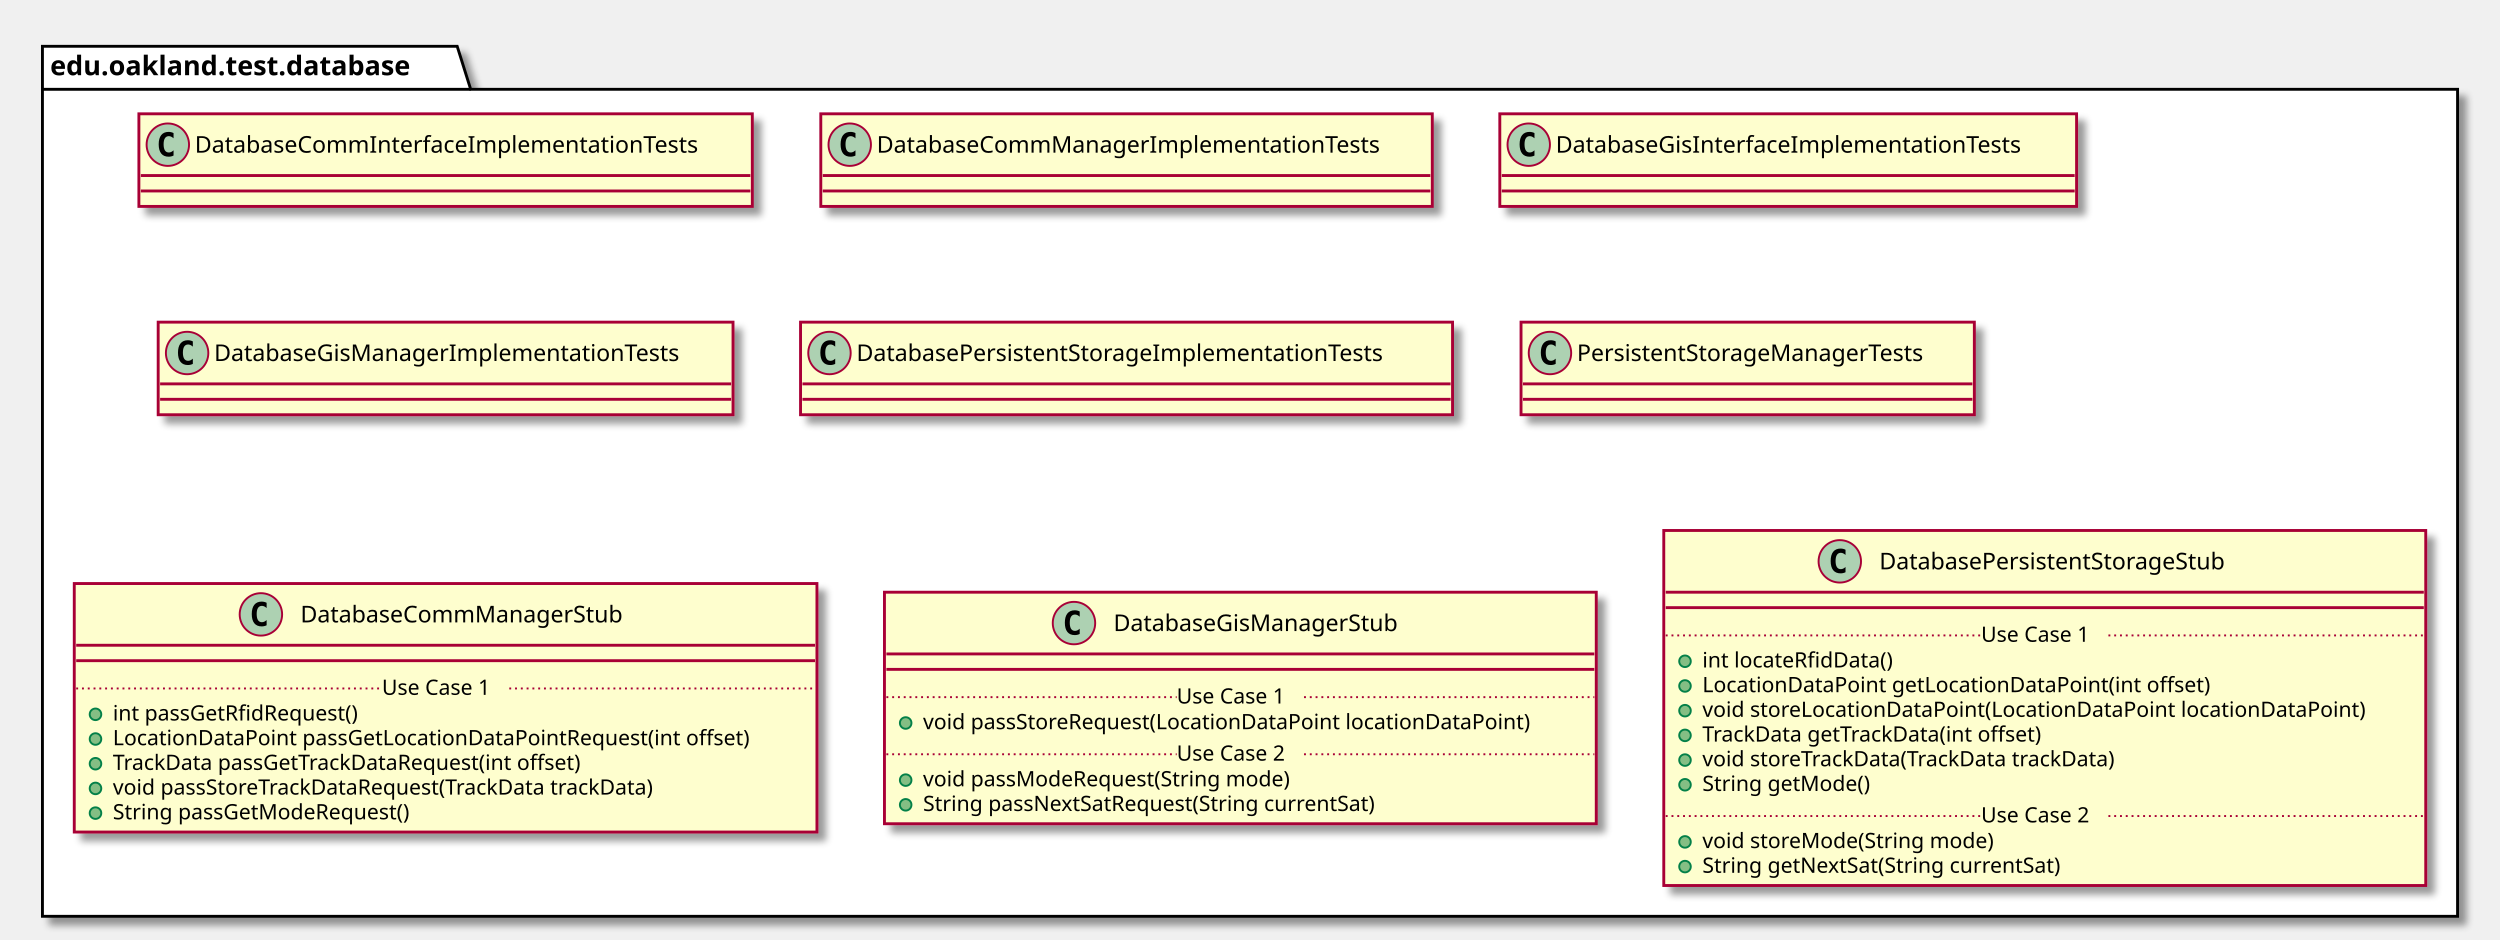
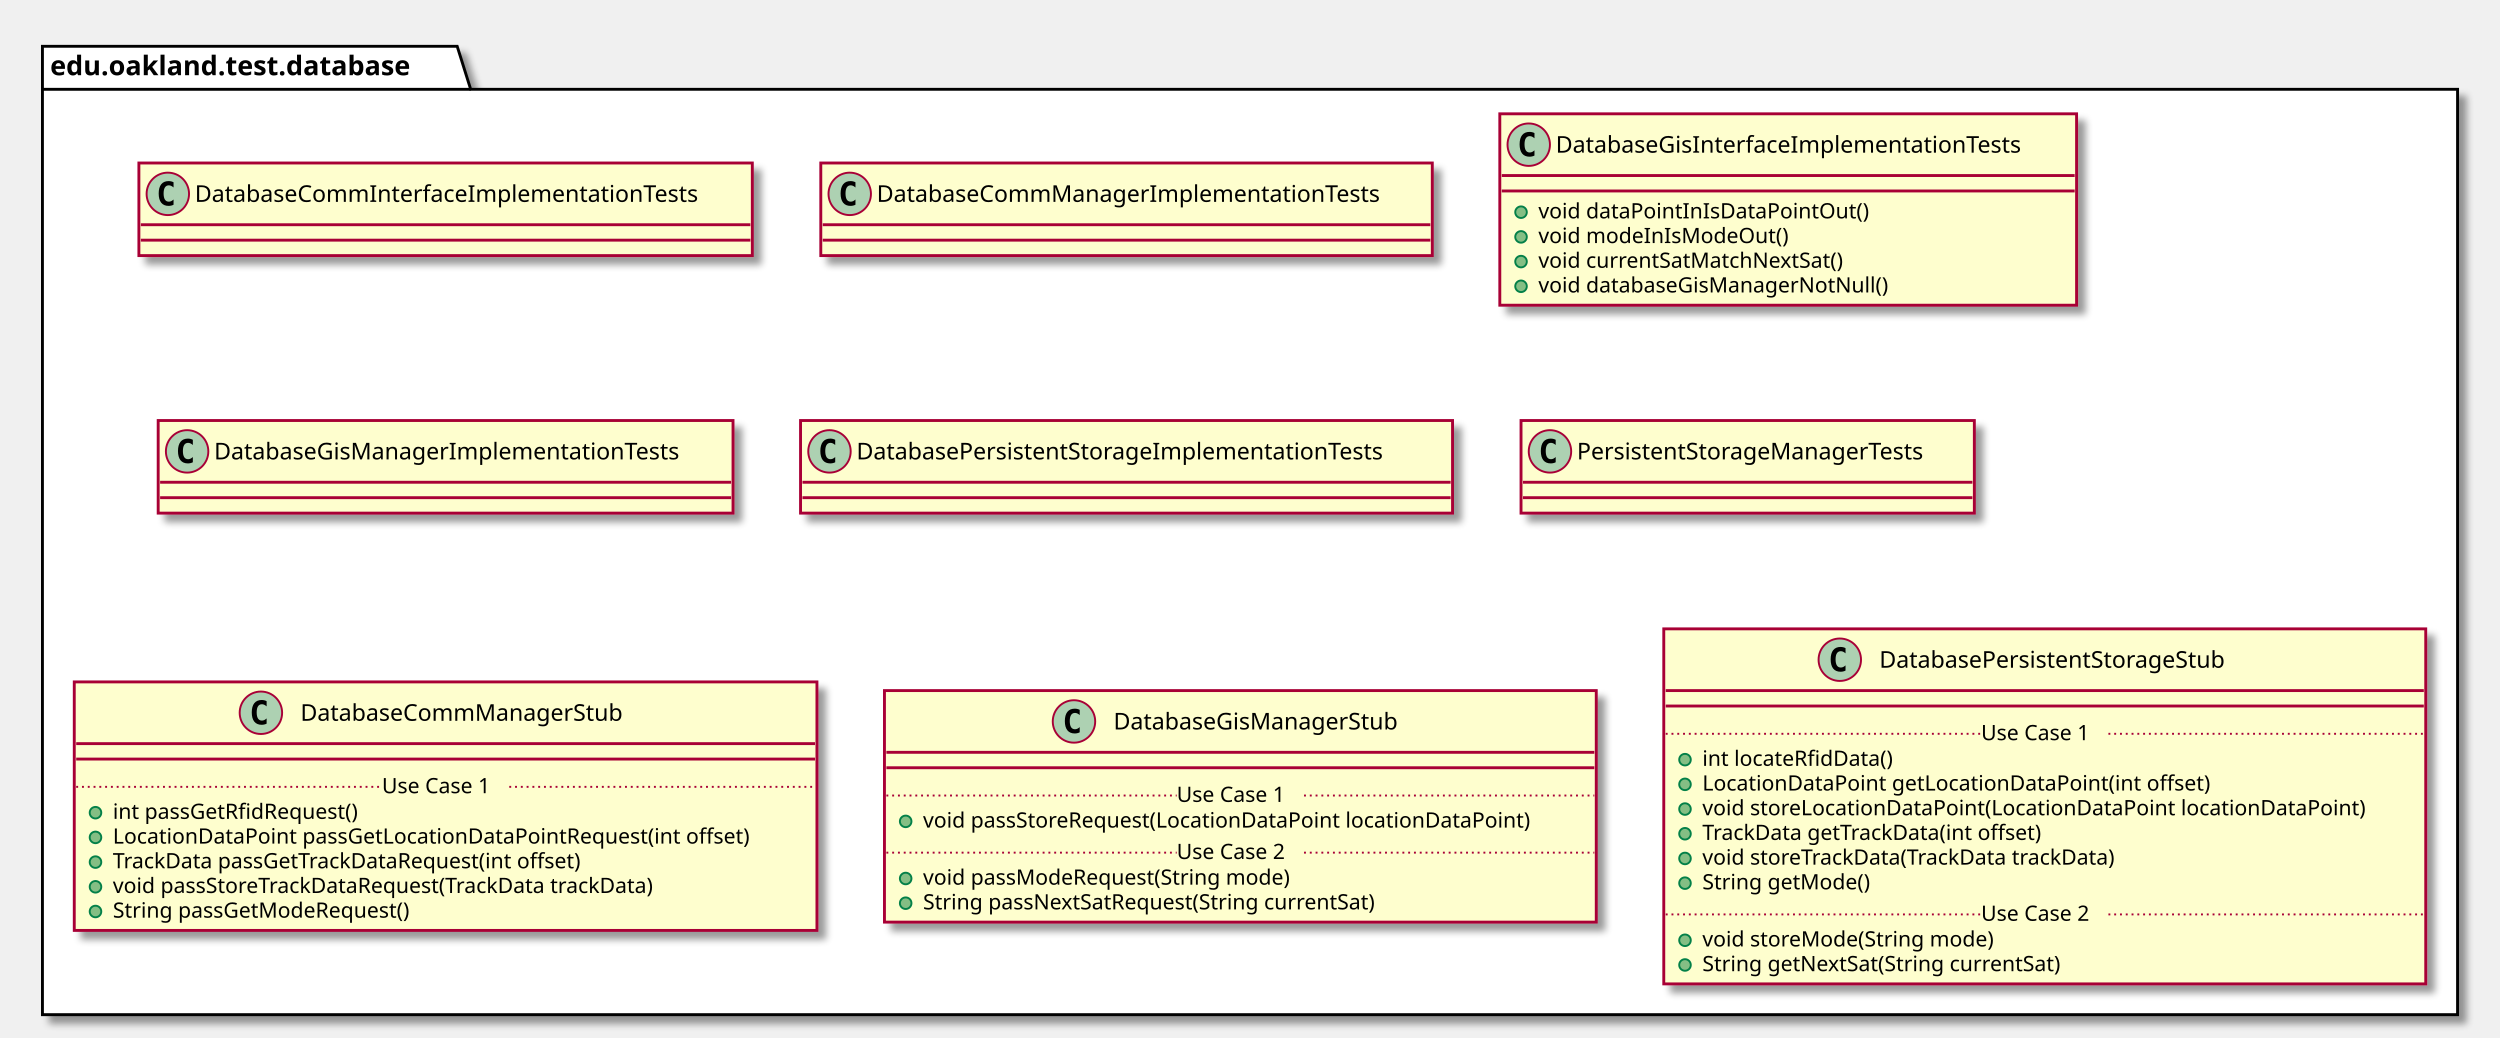
- <svg xmlns="http://www.w3.org/2000/svg" contentScriptType="application/ecmascript" contentStyleType="text/css" height="487px" preserveAspectRatio="none" style="width:1296px;height:487px;" version="1.1" viewBox="0 0 1296 487" width="1296px" zoomAndPan="magnify">
+ <svg xmlns="http://www.w3.org/2000/svg" contentScriptType="application/ecmascript" contentStyleType="text/css" height="538px" preserveAspectRatio="none" style="width:1296px;height:538px;" version="1.1" viewBox="0 0 1296 538" width="1296px" zoomAndPan="magnify">
  <defs>
-     <filter height="300%" id="fmnvwqvwjbb5j" width="300%" x="-1" y="-1">
+     <filter height="300%" id="f89sbxuodrb5q" width="300%" x="-1" y="-1">
      <feGaussianBlur result="blurOut" stdDeviation="2.0" />
      <feColorMatrix in="blurOut" result="blurOut2" type="matrix" values="0 0 0 0 0 0 0 0 0 0 0 0 0 0 0 0 0 0 .4 0" />
      <feOffset dx="4.0" dy="4.0" in="blurOut2" result="blurOut3" />
      <feBlend in="SourceGraphic" in2="blurOut3" mode="normal" />
    </filter>
  </defs>
  <g>
-     <polygon fill="#FFFFFF" filter="url(#fmnvwqvwjbb5j)" points="22,24,237,24,244,46.297,1274,46.297,1274,475,22,475,22,24" style="stroke: #000000; stroke-width: 1.5;" />
+     <polygon fill="#FFFFFF" filter="url(#f89sbxuodrb5q)" points="22,24,237,24,244,46.297,1274,46.297,1274,526,22,526,22,24" style="stroke: #000000; stroke-width: 1.5;" />
    <line style="stroke: #000000; stroke-width: 1.5;" x1="22" x2="244" y1="46.297" y2="46.297" />
    <text fill="#000000" font-family="sans-serif" font-size="14" font-weight="bold" lengthAdjust="spacingAndGlyphs" textLength="209" x="26" y="38.995">edu.oakland.test.database</text>
-     <rect fill="#FEFECE" filter="url(#fmnvwqvwjbb5j)" height="48" id="DatabaseCommInterfaceImplementationTests" style="stroke: #A80036; stroke-width: 1.5;" width="318" x="72" y="59" />
-     <ellipse cx="87" cy="75" fill="#ADD1B2" rx="11" ry="11" style="stroke: #A80036; stroke-width: 1.0;" />
-     <path d="M89.969,80.641 Q89.391,80.938 88.75,81.078 Q88.109,81.234 87.406,81.234 Q84.906,81.234 83.578,79.594 Q82.266,77.938 82.266,74.812 Q82.266,71.688 83.578,70.031 Q84.906,68.375 87.406,68.375 Q88.109,68.375 88.75,68.531 Q89.406,68.688 89.969,68.984 L89.969,71.703 Q89.344,71.125 88.75,70.859 Q88.156,70.578 87.531,70.578 Q86.188,70.578 85.5,71.656 Q84.812,72.719 84.812,74.812 Q84.812,76.906 85.5,77.984 Q86.188,79.047 87.531,79.047 Q88.156,79.047 88.75,78.781 Q89.344,78.5 89.969,77.922 L89.969,80.641 Z " />
-     <text fill="#000000" font-family="sans-serif" font-size="12" lengthAdjust="spacingAndGlyphs" textLength="286" x="101" y="79.154">DatabaseCommInterfaceImplementationTests</text>
-     <line style="stroke: #A80036; stroke-width: 1.5;" x1="73" x2="389" y1="91" y2="91" />
-     <line style="stroke: #A80036; stroke-width: 1.5;" x1="73" x2="389" y1="99" y2="99" />
-     <rect fill="#FEFECE" filter="url(#fmnvwqvwjbb5j)" height="48" id="DatabaseCommManagerImplementationTests" style="stroke: #A80036; stroke-width: 1.5;" width="317" x="425.5" y="59" />
-     <ellipse cx="440.5" cy="75" fill="#ADD1B2" rx="11" ry="11" style="stroke: #A80036; stroke-width: 1.0;" />
-     <path d="M443.469,80.641 Q442.891,80.938 442.25,81.078 Q441.609,81.234 440.906,81.234 Q438.406,81.234 437.078,79.594 Q435.766,77.938 435.766,74.812 Q435.766,71.688 437.078,70.031 Q438.406,68.375 440.906,68.375 Q441.609,68.375 442.25,68.531 Q442.906,68.688 443.469,68.984 L443.469,71.703 Q442.844,71.125 442.25,70.859 Q441.656,70.578 441.031,70.578 Q439.688,70.578 439,71.656 Q438.312,72.719 438.312,74.812 Q438.312,76.906 439,77.984 Q439.688,79.047 441.031,79.047 Q441.656,79.047 442.25,78.781 Q442.844,78.5 443.469,77.922 L443.469,80.641 Z " />
-     <text fill="#000000" font-family="sans-serif" font-size="12" lengthAdjust="spacingAndGlyphs" textLength="285" x="454.5" y="79.154">DatabaseCommManagerImplementationTests</text>
-     <line style="stroke: #A80036; stroke-width: 1.5;" x1="426.5" x2="741.5" y1="91" y2="91" />
-     <line style="stroke: #A80036; stroke-width: 1.5;" x1="426.5" x2="741.5" y1="99" y2="99" />
-     <rect fill="#FEFECE" filter="url(#fmnvwqvwjbb5j)" height="48" id="DatabaseGisInterfaceImplementationTests" style="stroke: #A80036; stroke-width: 1.5;" width="299" x="777.5" y="59" />
+     <rect fill="#FEFECE" filter="url(#f89sbxuodrb5q)" height="48" id="DatabaseCommInterfaceImplementationTests" style="stroke: #A80036; stroke-width: 1.5;" width="318" x="72" y="84.5" />
+     <ellipse cx="87" cy="100.5" fill="#ADD1B2" rx="11" ry="11" style="stroke: #A80036; stroke-width: 1.0;" />
+     <path d="M89.969,106.141 Q89.391,106.438 88.75,106.578 Q88.109,106.734 87.406,106.734 Q84.906,106.734 83.578,105.094 Q82.266,103.438 82.266,100.312 Q82.266,97.188 83.578,95.531 Q84.906,93.875 87.406,93.875 Q88.109,93.875 88.75,94.031 Q89.406,94.188 89.969,94.484 L89.969,97.203 Q89.344,96.625 88.75,96.359 Q88.156,96.078 87.531,96.078 Q86.188,96.078 85.5,97.156 Q84.812,98.219 84.812,100.312 Q84.812,102.406 85.5,103.484 Q86.188,104.547 87.531,104.547 Q88.156,104.547 88.75,104.281 Q89.344,104 89.969,103.422 L89.969,106.141 Z " />
+     <text fill="#000000" font-family="sans-serif" font-size="12" lengthAdjust="spacingAndGlyphs" textLength="286" x="101" y="104.654">DatabaseCommInterfaceImplementationTests</text>
+     <line style="stroke: #A80036; stroke-width: 1.5;" x1="73" x2="389" y1="116.5" y2="116.5" />
+     <line style="stroke: #A80036; stroke-width: 1.5;" x1="73" x2="389" y1="124.5" y2="124.5" />
+     <rect fill="#FEFECE" filter="url(#f89sbxuodrb5q)" height="48" id="DatabaseCommManagerImplementationTests" style="stroke: #A80036; stroke-width: 1.5;" width="317" x="425.5" y="84.5" />
+     <ellipse cx="440.5" cy="100.5" fill="#ADD1B2" rx="11" ry="11" style="stroke: #A80036; stroke-width: 1.0;" />
+     <path d="M443.469,106.141 Q442.891,106.438 442.25,106.578 Q441.609,106.734 440.906,106.734 Q438.406,106.734 437.078,105.094 Q435.766,103.438 435.766,100.312 Q435.766,97.188 437.078,95.531 Q438.406,93.875 440.906,93.875 Q441.609,93.875 442.25,94.031 Q442.906,94.188 443.469,94.484 L443.469,97.203 Q442.844,96.625 442.25,96.359 Q441.656,96.078 441.031,96.078 Q439.688,96.078 439,97.156 Q438.312,98.219 438.312,100.312 Q438.312,102.406 439,103.484 Q439.688,104.547 441.031,104.547 Q441.656,104.547 442.25,104.281 Q442.844,104 443.469,103.422 L443.469,106.141 Z " />
+     <text fill="#000000" font-family="sans-serif" font-size="12" lengthAdjust="spacingAndGlyphs" textLength="285" x="454.5" y="104.654">DatabaseCommManagerImplementationTests</text>
+     <line style="stroke: #A80036; stroke-width: 1.5;" x1="426.5" x2="741.5" y1="116.5" y2="116.5" />
+     <line style="stroke: #A80036; stroke-width: 1.5;" x1="426.5" x2="741.5" y1="124.5" y2="124.5" />
+     <rect fill="#FEFECE" filter="url(#f89sbxuodrb5q)" height="99.219" id="DatabaseGisInterfaceImplementationTests" style="stroke: #A80036; stroke-width: 1.5;" width="299" x="777.5" y="59" />
    <ellipse cx="792.5" cy="75" fill="#ADD1B2" rx="11" ry="11" style="stroke: #A80036; stroke-width: 1.0;" />
    <path d="M795.469,80.641 Q794.891,80.938 794.25,81.078 Q793.609,81.234 792.906,81.234 Q790.406,81.234 789.078,79.594 Q787.766,77.938 787.766,74.812 Q787.766,71.688 789.078,70.031 Q790.406,68.375 792.906,68.375 Q793.609,68.375 794.25,68.531 Q794.906,68.688 795.469,68.984 L795.469,71.703 Q794.844,71.125 794.25,70.859 Q793.656,70.578 793.031,70.578 Q791.688,70.578 791,71.656 Q790.312,72.719 790.312,74.812 Q790.312,76.906 791,77.984 Q791.688,79.047 793.031,79.047 Q793.656,79.047 794.25,78.781 Q794.844,78.5 795.469,77.922 L795.469,80.641 Z " />
    <text fill="#000000" font-family="sans-serif" font-size="12" lengthAdjust="spacingAndGlyphs" textLength="267" x="806.5" y="79.154">DatabaseGisInterfaceImplementationTests</text>
    <line style="stroke: #A80036; stroke-width: 1.5;" x1="778.5" x2="1075.5" y1="91" y2="91" />
    <line style="stroke: #A80036; stroke-width: 1.5;" x1="778.5" x2="1075.5" y1="99" y2="99" />
-     <rect fill="#FEFECE" filter="url(#fmnvwqvwjbb5j)" height="48" id="DatabaseGisManagerImplementationTests" style="stroke: #A80036; stroke-width: 1.5;" width="298" x="82" y="167" />
-     <ellipse cx="97" cy="183" fill="#ADD1B2" rx="11" ry="11" style="stroke: #A80036; stroke-width: 1.0;" />
-     <path d="M99.969,188.641 Q99.391,188.938 98.75,189.078 Q98.109,189.234 97.406,189.234 Q94.906,189.234 93.578,187.594 Q92.266,185.938 92.266,182.812 Q92.266,179.688 93.578,178.031 Q94.906,176.375 97.406,176.375 Q98.109,176.375 98.75,176.531 Q99.406,176.688 99.969,176.984 L99.969,179.703 Q99.344,179.125 98.75,178.859 Q98.156,178.578 97.531,178.578 Q96.188,178.578 95.5,179.656 Q94.812,180.719 94.812,182.812 Q94.812,184.906 95.5,185.984 Q96.188,187.047 97.531,187.047 Q98.156,187.047 98.75,186.781 Q99.344,186.5 99.969,185.922 L99.969,188.641 Z " />
-     <text fill="#000000" font-family="sans-serif" font-size="12" lengthAdjust="spacingAndGlyphs" textLength="266" x="111" y="187.154">DatabaseGisManagerImplementationTests</text>
-     <line style="stroke: #A80036; stroke-width: 1.5;" x1="83" x2="379" y1="199" y2="199" />
-     <line style="stroke: #A80036; stroke-width: 1.5;" x1="83" x2="379" y1="207" y2="207" />
-     <rect fill="#FEFECE" filter="url(#fmnvwqvwjbb5j)" height="48" id="DatabasePersistentStorageImplementationTests" style="stroke: #A80036; stroke-width: 1.5;" width="338" x="415" y="167" />
-     <ellipse cx="430" cy="183" fill="#ADD1B2" rx="11" ry="11" style="stroke: #A80036; stroke-width: 1.0;" />
-     <path d="M432.969,188.641 Q432.391,188.938 431.75,189.078 Q431.109,189.234 430.406,189.234 Q427.906,189.234 426.578,187.594 Q425.266,185.938 425.266,182.812 Q425.266,179.688 426.578,178.031 Q427.906,176.375 430.406,176.375 Q431.109,176.375 431.75,176.531 Q432.406,176.688 432.969,176.984 L432.969,179.703 Q432.344,179.125 431.75,178.859 Q431.156,178.578 430.531,178.578 Q429.188,178.578 428.5,179.656 Q427.812,180.719 427.812,182.812 Q427.812,184.906 428.5,185.984 Q429.188,187.047 430.531,187.047 Q431.156,187.047 431.75,186.781 Q432.344,186.5 432.969,185.922 L432.969,188.641 Z " />
-     <text fill="#000000" font-family="sans-serif" font-size="12" lengthAdjust="spacingAndGlyphs" textLength="306" x="444" y="187.154">DatabasePersistentStorageImplementationTests</text>
-     <line style="stroke: #A80036; stroke-width: 1.5;" x1="416" x2="752" y1="199" y2="199" />
-     <line style="stroke: #A80036; stroke-width: 1.5;" x1="416" x2="752" y1="207" y2="207" />
-     <rect fill="#FEFECE" filter="url(#fmnvwqvwjbb5j)" height="48" id="PersistentStorageManagerTests" style="stroke: #A80036; stroke-width: 1.5;" width="235" x="788.5" y="167" />
-     <ellipse cx="803.5" cy="183" fill="#ADD1B2" rx="11" ry="11" style="stroke: #A80036; stroke-width: 1.0;" />
-     <path d="M806.469,188.641 Q805.891,188.938 805.25,189.078 Q804.609,189.234 803.906,189.234 Q801.406,189.234 800.078,187.594 Q798.766,185.938 798.766,182.812 Q798.766,179.688 800.078,178.031 Q801.406,176.375 803.906,176.375 Q804.609,176.375 805.25,176.531 Q805.906,176.688 806.469,176.984 L806.469,179.703 Q805.844,179.125 805.25,178.859 Q804.656,178.578 804.031,178.578 Q802.688,178.578 802,179.656 Q801.312,180.719 801.312,182.812 Q801.312,184.906 802,185.984 Q802.688,187.047 804.031,187.047 Q804.656,187.047 805.25,186.781 Q805.844,186.5 806.469,185.922 L806.469,188.641 Z " />
-     <text fill="#000000" font-family="sans-serif" font-size="12" lengthAdjust="spacingAndGlyphs" textLength="203" x="817.5" y="187.154">PersistentStorageManagerTests</text>
-     <line style="stroke: #A80036; stroke-width: 1.5;" x1="789.5" x2="1022.5" y1="199" y2="199" />
-     <line style="stroke: #A80036; stroke-width: 1.5;" x1="789.5" x2="1022.5" y1="207" y2="207" />
-     <rect fill="#FEFECE" filter="url(#fmnvwqvwjbb5j)" height="128.828" id="DatabaseCommManagerStub" style="stroke: #A80036; stroke-width: 1.5;" width="385" x="38.5" y="302.5" />
-     <ellipse cx="135.25" cy="318.5" fill="#ADD1B2" rx="11" ry="11" style="stroke: #A80036; stroke-width: 1.0;" />
-     <path d="M138.219,324.141 Q137.641,324.438 137,324.578 Q136.359,324.734 135.656,324.734 Q133.156,324.734 131.828,323.094 Q130.516,321.438 130.516,318.312 Q130.516,315.188 131.828,313.531 Q133.156,311.875 135.656,311.875 Q136.359,311.875 137,312.031 Q137.656,312.188 138.219,312.484 L138.219,315.203 Q137.594,314.625 137,314.359 Q136.406,314.078 135.781,314.078 Q134.438,314.078 133.75,315.156 Q133.062,316.219 133.062,318.312 Q133.062,320.406 133.75,321.484 Q134.438,322.547 135.781,322.547 Q136.406,322.547 137,322.281 Q137.594,322 138.219,321.422 L138.219,324.141 Z " />
-     <text fill="#000000" font-family="sans-serif" font-size="12" lengthAdjust="spacingAndGlyphs" textLength="183" x="155.75" y="322.654">DatabaseCommManagerStub</text>
-     <line style="stroke: #A80036; stroke-width: 1.5;" x1="39.5" x2="422.5" y1="334.5" y2="334.5" />
-     <line style="stroke: #A80036; stroke-width: 1.5;" x1="39.5" x2="422.5" y1="342.5" y2="342.5" />
-     <ellipse cx="49.5" cy="370.305" fill="#84BE84" rx="3" ry="3" style="stroke: #038048; stroke-width: 1.0;" />
-     <text fill="#000000" font-family="sans-serif" font-size="11" lengthAdjust="spacingAndGlyphs" textLength="141" x="58.5" y="373.515">int passGetRfidRequest()</text>
-     <ellipse cx="49.5" cy="383.109" fill="#84BE84" rx="3" ry="3" style="stroke: #038048; stroke-width: 1.0;" />
-     <text fill="#000000" font-family="sans-serif" font-size="11" lengthAdjust="spacingAndGlyphs" textLength="359" x="58.5" y="386.32">LocationDataPoint passGetLocationDataPointRequest(int offset)</text>
-     <ellipse cx="49.5" cy="395.914" fill="#84BE84" rx="3" ry="3" style="stroke: #038048; stroke-width: 1.0;" />
-     <text fill="#000000" font-family="sans-serif" font-size="11" lengthAdjust="spacingAndGlyphs" textLength="271" x="58.5" y="399.125">TrackData passGetTrackDataRequest(int offset)</text>
-     <ellipse cx="49.5" cy="408.719" fill="#84BE84" rx="3" ry="3" style="stroke: #038048; stroke-width: 1.0;" />
-     <text fill="#000000" font-family="sans-serif" font-size="11" lengthAdjust="spacingAndGlyphs" textLength="312" x="58.5" y="411.929">void passStoreTrackDataRequest(TrackData trackData)</text>
-     <ellipse cx="49.5" cy="421.523" fill="#84BE84" rx="3" ry="3" style="stroke: #038048; stroke-width: 1.0;" />
-     <text fill="#000000" font-family="sans-serif" font-size="11" lengthAdjust="spacingAndGlyphs" textLength="170" x="58.5" y="424.734">String passGetModeRequest()</text>
-     <line style="stroke: #A80036; stroke-width: 1.0; stroke-dasharray: 1.0,2.0;" x1="39.5" x2="198" y1="356.902" y2="356.902" />
-     <text fill="#000000" font-family="sans-serif" font-size="11" lengthAdjust="spacingAndGlyphs" textLength="66" x="198" y="360.21">Use Case 1</text>
-     <line style="stroke: #A80036; stroke-width: 1.0; stroke-dasharray: 1.0,2.0;" x1="264" x2="422.5" y1="356.902" y2="356.902" />
-     <rect fill="#FEFECE" filter="url(#fmnvwqvwjbb5j)" height="120.023" id="DatabaseGisManagerStub" style="stroke: #A80036; stroke-width: 1.5;" width="369" x="458.5" y="307" />
-     <ellipse cx="556.75" cy="323" fill="#ADD1B2" rx="11" ry="11" style="stroke: #A80036; stroke-width: 1.0;" />
-     <path d="M559.719,328.641 Q559.141,328.938 558.5,329.078 Q557.859,329.234 557.156,329.234 Q554.656,329.234 553.328,327.594 Q552.016,325.938 552.016,322.812 Q552.016,319.688 553.328,318.031 Q554.656,316.375 557.156,316.375 Q557.859,316.375 558.5,316.531 Q559.156,316.688 559.719,316.984 L559.719,319.703 Q559.094,319.125 558.5,318.859 Q557.906,318.578 557.281,318.578 Q555.938,318.578 555.25,319.656 Q554.562,320.719 554.562,322.812 Q554.562,324.906 555.25,325.984 Q555.938,327.047 557.281,327.047 Q557.906,327.047 558.5,326.781 Q559.094,326.5 559.719,325.922 L559.719,328.641 Z " />
-     <text fill="#000000" font-family="sans-serif" font-size="12" lengthAdjust="spacingAndGlyphs" textLength="164" x="577.25" y="327.154">DatabaseGisManagerStub</text>
-     <line style="stroke: #A80036; stroke-width: 1.5;" x1="459.5" x2="826.5" y1="339" y2="339" />
-     <line style="stroke: #A80036; stroke-width: 1.5;" x1="459.5" x2="826.5" y1="347" y2="347" />
-     <ellipse cx="469.5" cy="374.805" fill="#84BE84" rx="3" ry="3" style="stroke: #038048; stroke-width: 1.0;" />
-     <text fill="#000000" font-family="sans-serif" font-size="11" lengthAdjust="spacingAndGlyphs" textLength="343" x="478.5" y="378.015">void passStoreRequest(LocationDataPoint locationDataPoint)</text>
-     <line style="stroke: #A80036; stroke-width: 1.0; stroke-dasharray: 1.0,2.0;" x1="459.5" x2="610" y1="361.402" y2="361.402" />
-     <text fill="#000000" font-family="sans-serif" font-size="11" lengthAdjust="spacingAndGlyphs" textLength="66" x="610" y="364.71">Use Case 1</text>
-     <line style="stroke: #A80036; stroke-width: 1.0; stroke-dasharray: 1.0,2.0;" x1="676" x2="826.5" y1="361.402" y2="361.402" />
-     <ellipse cx="469.5" cy="404.414" fill="#84BE84" rx="3" ry="3" style="stroke: #038048; stroke-width: 1.0;" />
-     <text fill="#000000" font-family="sans-serif" font-size="11" lengthAdjust="spacingAndGlyphs" textLength="209" x="478.5" y="407.625">void passModeRequest(String mode)</text>
-     <ellipse cx="469.5" cy="417.219" fill="#84BE84" rx="3" ry="3" style="stroke: #038048; stroke-width: 1.0;" />
-     <text fill="#000000" font-family="sans-serif" font-size="11" lengthAdjust="spacingAndGlyphs" textLength="262" x="478.5" y="420.429">String passNextSatRequest(String currentSat)</text>
-     <line style="stroke: #A80036; stroke-width: 1.0; stroke-dasharray: 1.0,2.0;" x1="459.5" x2="610" y1="391.012" y2="391.012" />
-     <text fill="#000000" font-family="sans-serif" font-size="11" lengthAdjust="spacingAndGlyphs" textLength="66" x="610" y="394.32">Use Case 2</text>
-     <line style="stroke: #A80036; stroke-width: 1.0; stroke-dasharray: 1.0,2.0;" x1="676" x2="826.5" y1="391.012" y2="391.012" />
-     <rect fill="#FEFECE" filter="url(#fmnvwqvwjbb5j)" height="184.047" id="DatabasePersistentStorageStub" style="stroke: #A80036; stroke-width: 1.5;" width="395" x="862.5" y="275" />
-     <ellipse cx="953.75" cy="291" fill="#ADD1B2" rx="11" ry="11" style="stroke: #A80036; stroke-width: 1.0;" />
-     <path d="M956.719,296.641 Q956.141,296.938 955.5,297.078 Q954.859,297.234 954.156,297.234 Q951.656,297.234 950.328,295.594 Q949.016,293.938 949.016,290.812 Q949.016,287.688 950.328,286.031 Q951.656,284.375 954.156,284.375 Q954.859,284.375 955.5,284.531 Q956.156,284.688 956.719,284.984 L956.719,287.703 Q956.094,287.125 955.5,286.859 Q954.906,286.578 954.281,286.578 Q952.938,286.578 952.25,287.656 Q951.562,288.719 951.562,290.812 Q951.562,292.906 952.25,293.984 Q952.938,295.047 954.281,295.047 Q954.906,295.047 955.5,294.781 Q956.094,294.5 956.719,293.922 L956.719,296.641 Z " />
-     <text fill="#000000" font-family="sans-serif" font-size="12" lengthAdjust="spacingAndGlyphs" textLength="204" x="974.25" y="295.154">DatabasePersistentStorageStub</text>
-     <line style="stroke: #A80036; stroke-width: 1.5;" x1="863.5" x2="1256.5" y1="307" y2="307" />
-     <line style="stroke: #A80036; stroke-width: 1.5;" x1="863.5" x2="1256.5" y1="315" y2="315" />
-     <ellipse cx="873.5" cy="342.805" fill="#84BE84" rx="3" ry="3" style="stroke: #038048; stroke-width: 1.0;" />
-     <text fill="#000000" font-family="sans-serif" font-size="11" lengthAdjust="spacingAndGlyphs" textLength="107" x="882.5" y="346.015">int locateRfidData()</text>
-     <ellipse cx="873.5" cy="355.609" fill="#84BE84" rx="3" ry="3" style="stroke: #038048; stroke-width: 1.0;" />
-     <text fill="#000000" font-family="sans-serif" font-size="11" lengthAdjust="spacingAndGlyphs" textLength="283" x="882.5" y="358.82">LocationDataPoint getLocationDataPoint(int offset)</text>
-     <ellipse cx="873.5" cy="368.414" fill="#84BE84" rx="3" ry="3" style="stroke: #038048; stroke-width: 1.0;" />
-     <text fill="#000000" font-family="sans-serif" font-size="11" lengthAdjust="spacingAndGlyphs" textLength="369" x="882.5" y="371.625">void storeLocationDataPoint(LocationDataPoint locationDataPoint)</text>
-     <ellipse cx="873.5" cy="381.219" fill="#84BE84" rx="3" ry="3" style="stroke: #038048; stroke-width: 1.0;" />
-     <text fill="#000000" font-family="sans-serif" font-size="11" lengthAdjust="spacingAndGlyphs" textLength="195" x="882.5" y="384.429">TrackData getTrackData(int offset)</text>
-     <ellipse cx="873.5" cy="394.023" fill="#84BE84" rx="3" ry="3" style="stroke: #038048; stroke-width: 1.0;" />
-     <text fill="#000000" font-family="sans-serif" font-size="11" lengthAdjust="spacingAndGlyphs" textLength="237" x="882.5" y="397.234">void storeTrackData(TrackData trackData)</text>
-     <ellipse cx="873.5" cy="406.828" fill="#84BE84" rx="3" ry="3" style="stroke: #038048; stroke-width: 1.0;" />
-     <text fill="#000000" font-family="sans-serif" font-size="11" lengthAdjust="spacingAndGlyphs" textLength="94" x="882.5" y="410.039">String getMode()</text>
-     <line style="stroke: #A80036; stroke-width: 1.0; stroke-dasharray: 1.0,2.0;" x1="863.5" x2="1027" y1="329.402" y2="329.402" />
-     <text fill="#000000" font-family="sans-serif" font-size="11" lengthAdjust="spacingAndGlyphs" textLength="66" x="1027" y="332.71">Use Case 1</text>
-     <line style="stroke: #A80036; stroke-width: 1.0; stroke-dasharray: 1.0,2.0;" x1="1093" x2="1256.5" y1="329.402" y2="329.402" />
-     <ellipse cx="873.5" cy="436.438" fill="#84BE84" rx="3" ry="3" style="stroke: #038048; stroke-width: 1.0;" />
-     <text fill="#000000" font-family="sans-serif" font-size="11" lengthAdjust="spacingAndGlyphs" textLength="165" x="882.5" y="439.648">void storeMode(String mode)</text>
-     <ellipse cx="873.5" cy="449.242" fill="#84BE84" rx="3" ry="3" style="stroke: #038048; stroke-width: 1.0;" />
-     <text fill="#000000" font-family="sans-serif" font-size="11" lengthAdjust="spacingAndGlyphs" textLength="206" x="882.5" y="452.453">String getNextSat(String currentSat)</text>
-     <line style="stroke: #A80036; stroke-width: 1.0; stroke-dasharray: 1.0,2.0;" x1="863.5" x2="1027" y1="423.035" y2="423.035" />
-     <text fill="#000000" font-family="sans-serif" font-size="11" lengthAdjust="spacingAndGlyphs" textLength="66" x="1027" y="426.343">Use Case 2</text>
-     <line style="stroke: #A80036; stroke-width: 1.0; stroke-dasharray: 1.0,2.0;" x1="1093" x2="1256.5" y1="423.035" y2="423.035" />
+     <ellipse cx="788.5" cy="110" fill="#84BE84" rx="3" ry="3" style="stroke: #038048; stroke-width: 1.0;" />
+     <text fill="#000000" font-family="sans-serif" font-size="11" lengthAdjust="spacingAndGlyphs" textLength="182" x="797.5" y="113.21">void dataPointInIsDataPointOut()</text>
+     <ellipse cx="788.5" cy="122.805" fill="#84BE84" rx="3" ry="3" style="stroke: #038048; stroke-width: 1.0;" />
+     <text fill="#000000" font-family="sans-serif" font-size="11" lengthAdjust="spacingAndGlyphs" textLength="137" x="797.5" y="126.015">void modeInIsModeOut()</text>
+     <ellipse cx="788.5" cy="135.609" fill="#84BE84" rx="3" ry="3" style="stroke: #038048; stroke-width: 1.0;" />
+     <text fill="#000000" font-family="sans-serif" font-size="11" lengthAdjust="spacingAndGlyphs" textLength="172" x="797.5" y="138.82">void currentSatMatchNextSat()</text>
+     <ellipse cx="788.5" cy="148.414" fill="#84BE84" rx="3" ry="3" style="stroke: #038048; stroke-width: 1.0;" />
+     <text fill="#000000" font-family="sans-serif" font-size="11" lengthAdjust="spacingAndGlyphs" textLength="196" x="797.5" y="151.625">void databaseGisManagerNotNull()</text>
+     <rect fill="#FEFECE" filter="url(#f89sbxuodrb5q)" height="48" id="DatabaseGisManagerImplementationTests" style="stroke: #A80036; stroke-width: 1.5;" width="298" x="82" y="218" />
+     <ellipse cx="97" cy="234" fill="#ADD1B2" rx="11" ry="11" style="stroke: #A80036; stroke-width: 1.0;" />
+     <path d="M99.969,239.641 Q99.391,239.938 98.75,240.078 Q98.109,240.234 97.406,240.234 Q94.906,240.234 93.578,238.594 Q92.266,236.938 92.266,233.812 Q92.266,230.688 93.578,229.031 Q94.906,227.375 97.406,227.375 Q98.109,227.375 98.75,227.531 Q99.406,227.688 99.969,227.984 L99.969,230.703 Q99.344,230.125 98.75,229.859 Q98.156,229.578 97.531,229.578 Q96.188,229.578 95.5,230.656 Q94.812,231.719 94.812,233.812 Q94.812,235.906 95.5,236.984 Q96.188,238.047 97.531,238.047 Q98.156,238.047 98.75,237.781 Q99.344,237.5 99.969,236.922 L99.969,239.641 Z " />
+     <text fill="#000000" font-family="sans-serif" font-size="12" lengthAdjust="spacingAndGlyphs" textLength="266" x="111" y="238.154">DatabaseGisManagerImplementationTests</text>
+     <line style="stroke: #A80036; stroke-width: 1.5;" x1="83" x2="379" y1="250" y2="250" />
+     <line style="stroke: #A80036; stroke-width: 1.5;" x1="83" x2="379" y1="258" y2="258" />
+     <rect fill="#FEFECE" filter="url(#f89sbxuodrb5q)" height="48" id="DatabasePersistentStorageImplementationTests" style="stroke: #A80036; stroke-width: 1.5;" width="338" x="415" y="218" />
+     <ellipse cx="430" cy="234" fill="#ADD1B2" rx="11" ry="11" style="stroke: #A80036; stroke-width: 1.0;" />
+     <path d="M432.969,239.641 Q432.391,239.938 431.75,240.078 Q431.109,240.234 430.406,240.234 Q427.906,240.234 426.578,238.594 Q425.266,236.938 425.266,233.812 Q425.266,230.688 426.578,229.031 Q427.906,227.375 430.406,227.375 Q431.109,227.375 431.75,227.531 Q432.406,227.688 432.969,227.984 L432.969,230.703 Q432.344,230.125 431.75,229.859 Q431.156,229.578 430.531,229.578 Q429.188,229.578 428.5,230.656 Q427.812,231.719 427.812,233.812 Q427.812,235.906 428.5,236.984 Q429.188,238.047 430.531,238.047 Q431.156,238.047 431.75,237.781 Q432.344,237.5 432.969,236.922 L432.969,239.641 Z " />
+     <text fill="#000000" font-family="sans-serif" font-size="12" lengthAdjust="spacingAndGlyphs" textLength="306" x="444" y="238.154">DatabasePersistentStorageImplementationTests</text>
+     <line style="stroke: #A80036; stroke-width: 1.5;" x1="416" x2="752" y1="250" y2="250" />
+     <line style="stroke: #A80036; stroke-width: 1.5;" x1="416" x2="752" y1="258" y2="258" />
+     <rect fill="#FEFECE" filter="url(#f89sbxuodrb5q)" height="48" id="PersistentStorageManagerTests" style="stroke: #A80036; stroke-width: 1.5;" width="235" x="788.5" y="218" />
+     <ellipse cx="803.5" cy="234" fill="#ADD1B2" rx="11" ry="11" style="stroke: #A80036; stroke-width: 1.0;" />
+     <path d="M806.469,239.641 Q805.891,239.938 805.25,240.078 Q804.609,240.234 803.906,240.234 Q801.406,240.234 800.078,238.594 Q798.766,236.938 798.766,233.812 Q798.766,230.688 800.078,229.031 Q801.406,227.375 803.906,227.375 Q804.609,227.375 805.25,227.531 Q805.906,227.688 806.469,227.984 L806.469,230.703 Q805.844,230.125 805.25,229.859 Q804.656,229.578 804.031,229.578 Q802.688,229.578 802,230.656 Q801.312,231.719 801.312,233.812 Q801.312,235.906 802,236.984 Q802.688,238.047 804.031,238.047 Q804.656,238.047 805.25,237.781 Q805.844,237.5 806.469,236.922 L806.469,239.641 Z " />
+     <text fill="#000000" font-family="sans-serif" font-size="12" lengthAdjust="spacingAndGlyphs" textLength="203" x="817.5" y="238.154">PersistentStorageManagerTests</text>
+     <line style="stroke: #A80036; stroke-width: 1.5;" x1="789.5" x2="1022.5" y1="250" y2="250" />
+     <line style="stroke: #A80036; stroke-width: 1.5;" x1="789.5" x2="1022.5" y1="258" y2="258" />
+     <rect fill="#FEFECE" filter="url(#f89sbxuodrb5q)" height="128.828" id="DatabaseCommManagerStub" style="stroke: #A80036; stroke-width: 1.5;" width="385" x="38.5" y="353.5" />
+     <ellipse cx="135.25" cy="369.5" fill="#ADD1B2" rx="11" ry="11" style="stroke: #A80036; stroke-width: 1.0;" />
+     <path d="M138.219,375.141 Q137.641,375.438 137,375.578 Q136.359,375.734 135.656,375.734 Q133.156,375.734 131.828,374.094 Q130.516,372.438 130.516,369.312 Q130.516,366.188 131.828,364.531 Q133.156,362.875 135.656,362.875 Q136.359,362.875 137,363.031 Q137.656,363.188 138.219,363.484 L138.219,366.203 Q137.594,365.625 137,365.359 Q136.406,365.078 135.781,365.078 Q134.438,365.078 133.75,366.156 Q133.062,367.219 133.062,369.312 Q133.062,371.406 133.75,372.484 Q134.438,373.547 135.781,373.547 Q136.406,373.547 137,373.281 Q137.594,373 138.219,372.422 L138.219,375.141 Z " />
+     <text fill="#000000" font-family="sans-serif" font-size="12" lengthAdjust="spacingAndGlyphs" textLength="183" x="155.75" y="373.654">DatabaseCommManagerStub</text>
+     <line style="stroke: #A80036; stroke-width: 1.5;" x1="39.5" x2="422.5" y1="385.5" y2="385.5" />
+     <line style="stroke: #A80036; stroke-width: 1.5;" x1="39.5" x2="422.5" y1="393.5" y2="393.5" />
+     <ellipse cx="49.5" cy="421.305" fill="#84BE84" rx="3" ry="3" style="stroke: #038048; stroke-width: 1.0;" />
+     <text fill="#000000" font-family="sans-serif" font-size="11" lengthAdjust="spacingAndGlyphs" textLength="141" x="58.5" y="424.515">int passGetRfidRequest()</text>
+     <ellipse cx="49.5" cy="434.109" fill="#84BE84" rx="3" ry="3" style="stroke: #038048; stroke-width: 1.0;" />
+     <text fill="#000000" font-family="sans-serif" font-size="11" lengthAdjust="spacingAndGlyphs" textLength="359" x="58.5" y="437.32">LocationDataPoint passGetLocationDataPointRequest(int offset)</text>
+     <ellipse cx="49.5" cy="446.914" fill="#84BE84" rx="3" ry="3" style="stroke: #038048; stroke-width: 1.0;" />
+     <text fill="#000000" font-family="sans-serif" font-size="11" lengthAdjust="spacingAndGlyphs" textLength="271" x="58.5" y="450.125">TrackData passGetTrackDataRequest(int offset)</text>
+     <ellipse cx="49.5" cy="459.719" fill="#84BE84" rx="3" ry="3" style="stroke: #038048; stroke-width: 1.0;" />
+     <text fill="#000000" font-family="sans-serif" font-size="11" lengthAdjust="spacingAndGlyphs" textLength="312" x="58.5" y="462.929">void passStoreTrackDataRequest(TrackData trackData)</text>
+     <ellipse cx="49.5" cy="472.523" fill="#84BE84" rx="3" ry="3" style="stroke: #038048; stroke-width: 1.0;" />
+     <text fill="#000000" font-family="sans-serif" font-size="11" lengthAdjust="spacingAndGlyphs" textLength="170" x="58.5" y="475.734">String passGetModeRequest()</text>
+     <line style="stroke: #A80036; stroke-width: 1.0; stroke-dasharray: 1.0,2.0;" x1="39.5" x2="198" y1="407.902" y2="407.902" />
+     <text fill="#000000" font-family="sans-serif" font-size="11" lengthAdjust="spacingAndGlyphs" textLength="66" x="198" y="411.21">Use Case 1</text>
+     <line style="stroke: #A80036; stroke-width: 1.0; stroke-dasharray: 1.0,2.0;" x1="264" x2="422.5" y1="407.902" y2="407.902" />
+     <rect fill="#FEFECE" filter="url(#f89sbxuodrb5q)" height="120.023" id="DatabaseGisManagerStub" style="stroke: #A80036; stroke-width: 1.5;" width="369" x="458.5" y="358" />
+     <ellipse cx="556.75" cy="374" fill="#ADD1B2" rx="11" ry="11" style="stroke: #A80036; stroke-width: 1.0;" />
+     <path d="M559.719,379.641 Q559.141,379.938 558.5,380.078 Q557.859,380.234 557.156,380.234 Q554.656,380.234 553.328,378.594 Q552.016,376.938 552.016,373.812 Q552.016,370.688 553.328,369.031 Q554.656,367.375 557.156,367.375 Q557.859,367.375 558.5,367.531 Q559.156,367.688 559.719,367.984 L559.719,370.703 Q559.094,370.125 558.5,369.859 Q557.906,369.578 557.281,369.578 Q555.938,369.578 555.25,370.656 Q554.562,371.719 554.562,373.812 Q554.562,375.906 555.25,376.984 Q555.938,378.047 557.281,378.047 Q557.906,378.047 558.5,377.781 Q559.094,377.5 559.719,376.922 L559.719,379.641 Z " />
+     <text fill="#000000" font-family="sans-serif" font-size="12" lengthAdjust="spacingAndGlyphs" textLength="164" x="577.25" y="378.154">DatabaseGisManagerStub</text>
+     <line style="stroke: #A80036; stroke-width: 1.5;" x1="459.5" x2="826.5" y1="390" y2="390" />
+     <line style="stroke: #A80036; stroke-width: 1.5;" x1="459.5" x2="826.5" y1="398" y2="398" />
+     <ellipse cx="469.5" cy="425.805" fill="#84BE84" rx="3" ry="3" style="stroke: #038048; stroke-width: 1.0;" />
+     <text fill="#000000" font-family="sans-serif" font-size="11" lengthAdjust="spacingAndGlyphs" textLength="343" x="478.5" y="429.015">void passStoreRequest(LocationDataPoint locationDataPoint)</text>
+     <line style="stroke: #A80036; stroke-width: 1.0; stroke-dasharray: 1.0,2.0;" x1="459.5" x2="610" y1="412.402" y2="412.402" />
+     <text fill="#000000" font-family="sans-serif" font-size="11" lengthAdjust="spacingAndGlyphs" textLength="66" x="610" y="415.71">Use Case 1</text>
+     <line style="stroke: #A80036; stroke-width: 1.0; stroke-dasharray: 1.0,2.0;" x1="676" x2="826.5" y1="412.402" y2="412.402" />
+     <ellipse cx="469.5" cy="455.414" fill="#84BE84" rx="3" ry="3" style="stroke: #038048; stroke-width: 1.0;" />
+     <text fill="#000000" font-family="sans-serif" font-size="11" lengthAdjust="spacingAndGlyphs" textLength="209" x="478.5" y="458.625">void passModeRequest(String mode)</text>
+     <ellipse cx="469.5" cy="468.219" fill="#84BE84" rx="3" ry="3" style="stroke: #038048; stroke-width: 1.0;" />
+     <text fill="#000000" font-family="sans-serif" font-size="11" lengthAdjust="spacingAndGlyphs" textLength="262" x="478.5" y="471.429">String passNextSatRequest(String currentSat)</text>
+     <line style="stroke: #A80036; stroke-width: 1.0; stroke-dasharray: 1.0,2.0;" x1="459.5" x2="610" y1="442.012" y2="442.012" />
+     <text fill="#000000" font-family="sans-serif" font-size="11" lengthAdjust="spacingAndGlyphs" textLength="66" x="610" y="445.32">Use Case 2</text>
+     <line style="stroke: #A80036; stroke-width: 1.0; stroke-dasharray: 1.0,2.0;" x1="676" x2="826.5" y1="442.012" y2="442.012" />
+     <rect fill="#FEFECE" filter="url(#f89sbxuodrb5q)" height="184.047" id="DatabasePersistentStorageStub" style="stroke: #A80036; stroke-width: 1.5;" width="395" x="862.5" y="326" />
+     <ellipse cx="953.75" cy="342" fill="#ADD1B2" rx="11" ry="11" style="stroke: #A80036; stroke-width: 1.0;" />
+     <path d="M956.719,347.641 Q956.141,347.938 955.5,348.078 Q954.859,348.234 954.156,348.234 Q951.656,348.234 950.328,346.594 Q949.016,344.938 949.016,341.812 Q949.016,338.688 950.328,337.031 Q951.656,335.375 954.156,335.375 Q954.859,335.375 955.5,335.531 Q956.156,335.688 956.719,335.984 L956.719,338.703 Q956.094,338.125 955.5,337.859 Q954.906,337.578 954.281,337.578 Q952.938,337.578 952.25,338.656 Q951.562,339.719 951.562,341.812 Q951.562,343.906 952.25,344.984 Q952.938,346.047 954.281,346.047 Q954.906,346.047 955.5,345.781 Q956.094,345.5 956.719,344.922 L956.719,347.641 Z " />
+     <text fill="#000000" font-family="sans-serif" font-size="12" lengthAdjust="spacingAndGlyphs" textLength="204" x="974.25" y="346.154">DatabasePersistentStorageStub</text>
+     <line style="stroke: #A80036; stroke-width: 1.5;" x1="863.5" x2="1256.5" y1="358" y2="358" />
+     <line style="stroke: #A80036; stroke-width: 1.5;" x1="863.5" x2="1256.5" y1="366" y2="366" />
+     <ellipse cx="873.5" cy="393.805" fill="#84BE84" rx="3" ry="3" style="stroke: #038048; stroke-width: 1.0;" />
+     <text fill="#000000" font-family="sans-serif" font-size="11" lengthAdjust="spacingAndGlyphs" textLength="107" x="882.5" y="397.015">int locateRfidData()</text>
+     <ellipse cx="873.5" cy="406.609" fill="#84BE84" rx="3" ry="3" style="stroke: #038048; stroke-width: 1.0;" />
+     <text fill="#000000" font-family="sans-serif" font-size="11" lengthAdjust="spacingAndGlyphs" textLength="283" x="882.5" y="409.82">LocationDataPoint getLocationDataPoint(int offset)</text>
+     <ellipse cx="873.5" cy="419.414" fill="#84BE84" rx="3" ry="3" style="stroke: #038048; stroke-width: 1.0;" />
+     <text fill="#000000" font-family="sans-serif" font-size="11" lengthAdjust="spacingAndGlyphs" textLength="369" x="882.5" y="422.625">void storeLocationDataPoint(LocationDataPoint locationDataPoint)</text>
+     <ellipse cx="873.5" cy="432.219" fill="#84BE84" rx="3" ry="3" style="stroke: #038048; stroke-width: 1.0;" />
+     <text fill="#000000" font-family="sans-serif" font-size="11" lengthAdjust="spacingAndGlyphs" textLength="195" x="882.5" y="435.429">TrackData getTrackData(int offset)</text>
+     <ellipse cx="873.5" cy="445.023" fill="#84BE84" rx="3" ry="3" style="stroke: #038048; stroke-width: 1.0;" />
+     <text fill="#000000" font-family="sans-serif" font-size="11" lengthAdjust="spacingAndGlyphs" textLength="237" x="882.5" y="448.234">void storeTrackData(TrackData trackData)</text>
+     <ellipse cx="873.5" cy="457.828" fill="#84BE84" rx="3" ry="3" style="stroke: #038048; stroke-width: 1.0;" />
+     <text fill="#000000" font-family="sans-serif" font-size="11" lengthAdjust="spacingAndGlyphs" textLength="94" x="882.5" y="461.039">String getMode()</text>
+     <line style="stroke: #A80036; stroke-width: 1.0; stroke-dasharray: 1.0,2.0;" x1="863.5" x2="1027" y1="380.402" y2="380.402" />
+     <text fill="#000000" font-family="sans-serif" font-size="11" lengthAdjust="spacingAndGlyphs" textLength="66" x="1027" y="383.71">Use Case 1</text>
+     <line style="stroke: #A80036; stroke-width: 1.0; stroke-dasharray: 1.0,2.0;" x1="1093" x2="1256.5" y1="380.402" y2="380.402" />
+     <ellipse cx="873.5" cy="487.438" fill="#84BE84" rx="3" ry="3" style="stroke: #038048; stroke-width: 1.0;" />
+     <text fill="#000000" font-family="sans-serif" font-size="11" lengthAdjust="spacingAndGlyphs" textLength="165" x="882.5" y="490.648">void storeMode(String mode)</text>
+     <ellipse cx="873.5" cy="500.242" fill="#84BE84" rx="3" ry="3" style="stroke: #038048; stroke-width: 1.0;" />
+     <text fill="#000000" font-family="sans-serif" font-size="11" lengthAdjust="spacingAndGlyphs" textLength="206" x="882.5" y="503.453">String getNextSat(String currentSat)</text>
+     <line style="stroke: #A80036; stroke-width: 1.0; stroke-dasharray: 1.0,2.0;" x1="863.5" x2="1027" y1="474.035" y2="474.035" />
+     <text fill="#000000" font-family="sans-serif" font-size="11" lengthAdjust="spacingAndGlyphs" textLength="66" x="1027" y="477.343">Use Case 2</text>
+     <line style="stroke: #A80036; stroke-width: 1.0; stroke-dasharray: 1.0,2.0;" x1="1093" x2="1256.5" y1="474.035" y2="474.035" />
  </g>
</svg>
